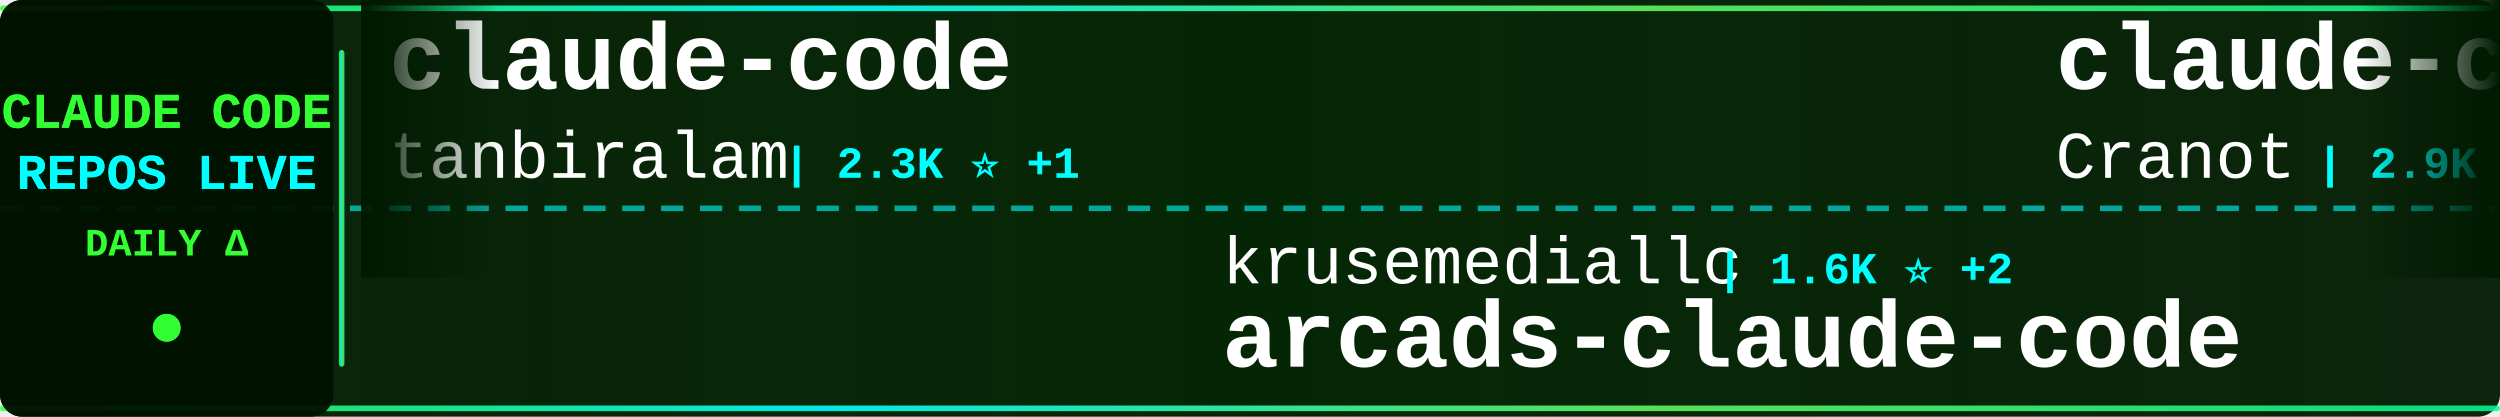
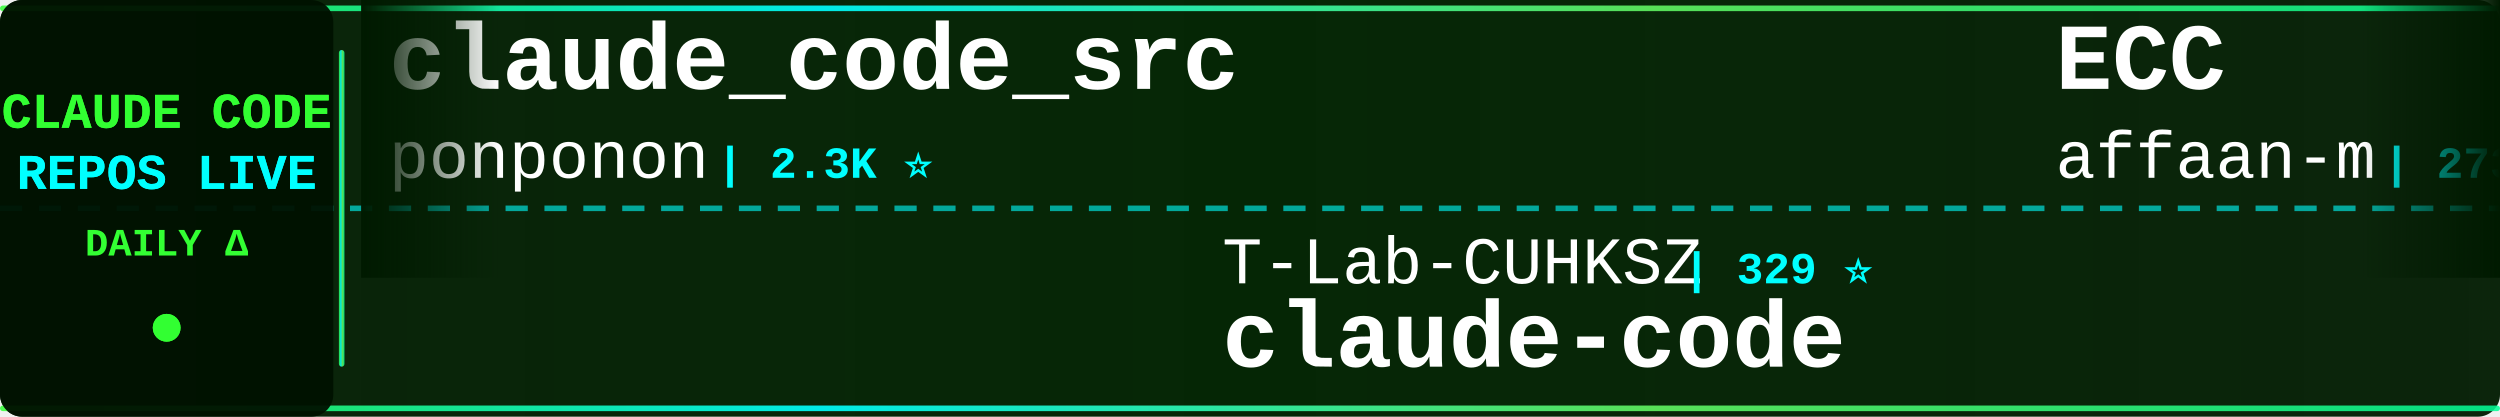
<svg xmlns="http://www.w3.org/2000/svg" width="900" height="150">
  <defs>
    <linearGradient id="tickerBg" x1="0%" y1="0%" x2="100%" y2="0%">
      <stop offset="0%" style="stop-color:#001a00;stop-opacity:0.95" />
      <stop offset="50%" style="stop-color:#002200;stop-opacity:0.98" />
      <stop offset="100%" style="stop-color:#001a00;stop-opacity:0.95" />
    </linearGradient>
    <linearGradient id="borderGrad" x1="0%" y1="0%" x2="100%" y2="0%">
      <stop offset="0%" style="stop-color:#33ff33;stop-opacity:0.85">
        <animate attributeName="stop-opacity" values="0.85;1;0.85" dur="2s" repeatCount="indefinite" />
      </stop>
      <stop offset="33%" style="stop-color:#00ffff;stop-opacity:0.9">
        <animate attributeName="stop-opacity" values="0.9;1;0.9" dur="2.2s" repeatCount="indefinite" />
      </stop>
      <stop offset="66%" style="stop-color:#66ff66;stop-opacity:0.85">
        <animate attributeName="stop-opacity" values="0.85;1;0.85" dur="1.8s" repeatCount="indefinite" />
      </stop>
      <stop offset="100%" style="stop-color:#00ff99;stop-opacity:0.85">
        <animate attributeName="stop-opacity" values="0.85;1;0.85" dur="2s" repeatCount="indefinite" />
      </stop>
    </linearGradient>
    <filter id="textGlow">
      <feGaussianBlur stdDeviation="0.1" result="coloredBlur" />
      <feMerge>
        <feMergeNode in="coloredBlur" />
        <feMergeNode in="SourceGraphic" />
      </feMerge>
    </filter>
    <filter id="metricGlow">
      <feGaussianBlur stdDeviation="0.2" result="coloredBlur" />
      <feMerge>
        <feMergeNode in="coloredBlur" />
        <feMergeNode in="SourceGraphic" />
      </feMerge>
    </filter>
    <linearGradient id="leftFade" x1="0%" y1="0%" x2="100%" y2="0%">
      <stop offset="0%" style="stop-color:#001a00;stop-opacity:1" />
      <stop offset="100%" style="stop-color:#001a00;stop-opacity:0" />
    </linearGradient>
    <linearGradient id="rightFade" x1="0%" y1="0%" x2="100%" y2="0%">
      <stop offset="0%" style="stop-color:#001a00;stop-opacity:0" />
      <stop offset="100%" style="stop-color:#001a00;stop-opacity:1" />
    </linearGradient>
  </defs>
  <rect width="900" height="150" fill="url(#tickerBg)" rx="8" />
  <rect x="0" y="2" width="900" height="2" fill="url(#borderGrad)" rx="1" />
  <rect x="0" y="146" width="900" height="2" fill="url(#borderGrad)" rx="1" />
  <line x1="0" y1="75" x2="900" y2="75" stroke="#00ffff" stroke-width="2" stroke-dasharray="8 6" opacity="0.6" />
  <rect x="0" y="0" width="120" height="150" fill="#001100" opacity="0.95" rx="8" />
  <text x="60" y="46" font-family="'Courier New', monospace" font-size="18" font-weight="bold" fill="#33ff33" text-anchor="middle" filter="url(#textGlow)">
    CLAUDE CODE
  </text>
  <text x="60" y="68" font-family="'Courier New', monospace" font-size="18" font-weight="bold" fill="#00ffff" text-anchor="middle" filter="url(#textGlow)">
    REPOS LIVE
  </text>
  <text x="60" y="92" font-family="'Courier New', monospace" font-size="14" font-weight="bold" fill="#33ff33" text-anchor="middle">
    DAILY Δ
  </text>
  <circle cx="60" cy="118" r="5" fill="#33ff33" filter="url(#metricGlow)">
    <animate attributeName="r" values="4;6;4" dur="1.5s" repeatCount="indefinite" />
    <animate attributeName="opacity" values="0.6;1;0.6" dur="1.5s" repeatCount="indefinite" />
  </circle>
  <rect x="122" y="18" width="2" height="114" fill="url(#borderGrad)" rx="1" />
  <clipPath id="tickerClip">
    <rect x="130" y="0" width="770" height="150" />
  </clipPath>
  <g clip-path="url(#tickerClip)">
    <g id="tickerItems">
      <animateTransform attributeName="transform" attributeType="XML" type="translate" from="0 0" to="-3000 0" dur="54s" repeatCount="indefinite" />
      <g transform="translate(0, 0)">
-         <text x="140" y="32" font-family="'Courier New', monospace" font-size="34" font-weight="bold" fill="#ffffff">claude-code</text>
-         <text x="140" y="64" font-family="'Courier New', monospace" font-size="24" font-weight="normal" fill="#ffffff" opacity="1.0">tanbiralam</text>
-         <text x="282" y="64" font-family="'Courier New', monospace" font-size="16" font-weight="bold" fill="#00ffff"> | 2.3K ⭐ +1</text>
+         <text x="140" y="32" font-family="'Courier New', monospace" font-size="34" font-weight="bold" fill="#ffffff">claude_code_src</text>
+         <text x="140" y="64" font-family="'Courier New', monospace" font-size="24" font-weight="normal" fill="#ffffff" opacity="1.0">ponponon</text>
+         <text x="258" y="64" font-family="'Courier New', monospace" font-size="16" font-weight="bold" fill="#00ffff"> | 2.3K ⭐</text>
      </g>
      <g transform="translate(300, 0)">
-         <text x="140" y="102" font-family="'Courier New', monospace" font-size="24" font-weight="normal" fill="#ffffff" opacity="1.0">krusemediallc</text>
-         <text x="318" y="102" font-family="'Courier New', monospace" font-size="16" font-weight="bold" fill="#00ffff"> | 1.6K ⭐ +2</text>
-         <text x="140" y="132" font-family="'Courier New', monospace" font-size="34" font-weight="bold" fill="#ffffff">arcads-claude-code</text>
+         <text x="140" y="102" font-family="'Courier New', monospace" font-size="24" font-weight="normal" fill="#ffffff" opacity="1.0">T-Lab-CUHKSZ</text>
+         <text x="306" y="102" font-family="'Courier New', monospace" font-size="16" font-weight="bold" fill="#00ffff"> | 329 ⭐</text>
+         <text x="140" y="132" font-family="'Courier New', monospace" font-size="34" font-weight="bold" fill="#ffffff">claude-code</text>
      </g>
      <g transform="translate(600, 0)">
-         <text x="140" y="32" font-family="'Courier New', monospace" font-size="34" font-weight="bold" fill="#ffffff">claude-code-guide</text>
-         <text x="140" y="64" font-family="'Courier New', monospace" font-size="24" font-weight="normal" fill="#ffffff" opacity="1.0">Cranot</text>
-         <text x="234" y="64" font-family="'Courier New', monospace" font-size="16" font-weight="bold" fill="#00ffff"> | 2.9K ⭐</text>
+         <text x="140" y="32" font-family="'Courier New', monospace" font-size="34" font-weight="bold" fill="#ffffff">ECC</text>
+         <text x="140" y="64" font-family="'Courier New', monospace" font-size="24" font-weight="normal" fill="#ffffff" opacity="1.0">affaan-m</text>
+         <text x="258" y="64" font-family="'Courier New', monospace" font-size="16" font-weight="bold" fill="#00ffff"> | 273.7K ⭐ +107</text>
      </g>
      <g transform="translate(900, 0)">
-         <text x="140" y="102" font-family="'Courier New', monospace" font-size="24" font-weight="normal" fill="#ffffff" opacity="1.0">musistudio</text>
-         <text x="282" y="102" font-family="'Courier New', monospace" font-size="16" font-weight="bold" fill="#00ffff"> | 37.6K ⭐ +5</text>
-         <text x="140" y="132" font-family="'Courier New', monospace" font-size="34" font-weight="bold" fill="#ffffff">claude-code-router</text>
+         <text x="140" y="102" font-family="'Courier New', monospace" font-size="24" font-weight="normal" fill="#ffffff" opacity="1.0">Piebald-AI</text>
+         <text x="282" y="102" font-family="'Courier New', monospace" font-size="16" font-weight="bold" fill="#00ffff"> | 12.8K ⭐ +3</text>
+         <text x="140" y="132" font-family="'Courier New', monospace" font-size="34" font-weight="bold" fill="#ffffff">claude-code-system-promp...</text>
      </g>
      <g transform="translate(1200, 0)">
-         <text x="140" y="32" font-family="'Courier New', monospace" font-size="34" font-weight="bold" fill="#ffffff">claude-code-book</text>
-         <text x="140" y="64" font-family="'Courier New', monospace" font-size="24" font-weight="normal" fill="#ffffff" opacity="1.0">lintsinghua</text>
-         <text x="294" y="64" font-family="'Courier New', monospace" font-size="16" font-weight="bold" fill="#00ffff"> | 4.3K ⭐</text>
+         <text x="140" y="32" font-family="'Courier New', monospace" font-size="34" font-weight="bold" fill="#ffffff">Claude-Code-Usage-Monito...</text>
+         <text x="140" y="64" font-family="'Courier New', monospace" font-size="24" font-weight="normal" fill="#ffffff" opacity="1.0">Maciek-roboblog</text>
+         <text x="342" y="64" font-family="'Courier New', monospace" font-size="16" font-weight="bold" fill="#00ffff"> | 8.7K ⭐</text>
      </g>
      <g transform="translate(1500, 0)">
-         <text x="140" y="102" font-family="'Courier New', monospace" font-size="24" font-weight="normal" fill="#ffffff" opacity="1.0">xorespesp</text>
-         <text x="270" y="102" font-family="'Courier New', monospace" font-size="16" font-weight="bold" fill="#00ffff"> | 233 ⭐</text>
+         <text x="140" y="102" font-family="'Courier New', monospace" font-size="24" font-weight="normal" fill="#ffffff" opacity="1.0">jarmuine</text>
+         <text x="258" y="102" font-family="'Courier New', monospace" font-size="16" font-weight="bold" fill="#00ffff"> | 2.3K ⭐</text>
        <text x="140" y="132" font-family="'Courier New', monospace" font-size="34" font-weight="bold" fill="#ffffff">claude-code</text>
      </g>
      <g transform="translate(1800, 0)">
-         <text x="140" y="32" font-family="'Courier New', monospace" font-size="34" font-weight="bold" fill="#ffffff">claude-code-local</text>
-         <text x="140" y="64" font-family="'Courier New', monospace" font-size="24" font-weight="normal" fill="#ffffff" opacity="1.0">nicedreamzapp</text>
-         <text x="318" y="64" font-family="'Courier New', monospace" font-size="16" font-weight="bold" fill="#00ffff"> | 3.3K ⭐ +1</text>
+         <text x="140" y="32" font-family="'Courier New', monospace" font-size="34" font-weight="bold" fill="#ffffff">claude-code-prompts</text>
+         <text x="140" y="64" font-family="'Courier New', monospace" font-size="24" font-weight="normal" fill="#ffffff" opacity="1.0">repowise-dev</text>
+         <text x="306" y="64" font-family="'Courier New', monospace" font-size="16" font-weight="bold" fill="#00ffff"> | 1.2K ⭐</text>
      </g>
      <g transform="translate(2100, 0)">
-         <text x="140" y="102" font-family="'Courier New', monospace" font-size="24" font-weight="normal" fill="#ffffff" opacity="1.0">KPR111</text>
-         <text x="234" y="102" font-family="'Courier New', monospace" font-size="16" font-weight="bold" fill="#00ffff"> | 18 ⭐</text>
-         <text x="140" y="132" font-family="'Courier New', monospace" font-size="34" font-weight="bold" fill="#ffffff">Claude-Code</text>
+         <text x="140" y="102" font-family="'Courier New', monospace" font-size="24" font-weight="normal" fill="#ffffff" opacity="1.0">tanbiralam</text>
+         <text x="282" y="102" font-family="'Courier New', monospace" font-size="16" font-weight="bold" fill="#00ffff"> | 2.3K ⭐ +1</text>
+         <text x="140" y="132" font-family="'Courier New', monospace" font-size="34" font-weight="bold" fill="#ffffff">claude-code</text>
      </g>
      <g transform="translate(2400, 0)">
-         <text x="140" y="32" font-family="'Courier New', monospace" font-size="34" font-weight="bold" fill="#ffffff">claude-code-hooks-master...</text>
-         <text x="140" y="64" font-family="'Courier New', monospace" font-size="24" font-weight="normal" fill="#ffffff" opacity="1.0">disler</text>
-         <text x="234" y="64" font-family="'Courier New', monospace" font-size="16" font-weight="bold" fill="#00ffff"> | 3.9K ⭐ +1</text>
+         <text x="140" y="32" font-family="'Courier New', monospace" font-size="34" font-weight="bold" fill="#ffffff">claude-code-rust</text>
+         <text x="140" y="64" font-family="'Courier New', monospace" font-size="24" font-weight="normal" fill="#ffffff" opacity="1.0">lorryjovens-hub</text>
+         <text x="342" y="64" font-family="'Courier New', monospace" font-size="16" font-weight="bold" fill="#00ffff"> | 1.7K ⭐</text>
      </g>
      <g transform="translate(2700, 0)">
-         <text x="140" y="102" font-family="'Courier New', monospace" font-size="24" font-weight="normal" fill="#ffffff" opacity="1.0">codeaashu</text>
-         <text x="270" y="102" font-family="'Courier New', monospace" font-size="16" font-weight="bold" fill="#00ffff"> | 3.4K ⭐</text>
+         <text x="140" y="102" font-family="'Courier New', monospace" font-size="24" font-weight="normal" fill="#ffffff" opacity="1.0">zebbern</text>
+         <text x="246" y="102" font-family="'Courier New', monospace" font-size="16" font-weight="bold" fill="#00ffff"> | 4.6K ⭐ +1</text>
+         <text x="140" y="132" font-family="'Courier New', monospace" font-size="34" font-weight="bold" fill="#ffffff">claude-code-guide</text>
+       </g>
+       <g transform="translate(3000, 0)">
+         <text x="140" y="32" font-family="'Courier New', monospace" font-size="34" font-weight="bold" fill="#ffffff">claude_code_src</text>
+         <text x="140" y="64" font-family="'Courier New', monospace" font-size="24" font-weight="normal" fill="#ffffff" opacity="1.0">ponponon</text>
+         <text x="258" y="64" font-family="'Courier New', monospace" font-size="16" font-weight="bold" fill="#00ffff"> | 2.3K ⭐</text>
+       </g>
+       <g transform="translate(3300, 0)">
+         <text x="140" y="102" font-family="'Courier New', monospace" font-size="24" font-weight="normal" fill="#ffffff" opacity="1.0">T-Lab-CUHKSZ</text>
+         <text x="306" y="102" font-family="'Courier New', monospace" font-size="16" font-weight="bold" fill="#00ffff"> | 329 ⭐</text>
        <text x="140" y="132" font-family="'Courier New', monospace" font-size="34" font-weight="bold" fill="#ffffff">claude-code</text>
      </g>
-       <g transform="translate(3000, 0)">
-         <text x="140" y="32" font-family="'Courier New', monospace" font-size="34" font-weight="bold" fill="#ffffff">claude-code</text>
-         <text x="140" y="64" font-family="'Courier New', monospace" font-size="24" font-weight="normal" fill="#ffffff" opacity="1.0">tanbiralam</text>
-         <text x="282" y="64" font-family="'Courier New', monospace" font-size="16" font-weight="bold" fill="#00ffff"> | 2.3K ⭐ +1</text>
-       </g>
-       <g transform="translate(3300, 0)">
-         <text x="140" y="102" font-family="'Courier New', monospace" font-size="24" font-weight="normal" fill="#ffffff" opacity="1.0">krusemediallc</text>
-         <text x="318" y="102" font-family="'Courier New', monospace" font-size="16" font-weight="bold" fill="#00ffff"> | 1.6K ⭐ +2</text>
-         <text x="140" y="132" font-family="'Courier New', monospace" font-size="34" font-weight="bold" fill="#ffffff">arcads-claude-code</text>
-       </g>
      <g transform="translate(3600, 0)">
-         <text x="140" y="32" font-family="'Courier New', monospace" font-size="34" font-weight="bold" fill="#ffffff">claude-code-guide</text>
-         <text x="140" y="64" font-family="'Courier New', monospace" font-size="24" font-weight="normal" fill="#ffffff" opacity="1.0">Cranot</text>
-         <text x="234" y="64" font-family="'Courier New', monospace" font-size="16" font-weight="bold" fill="#00ffff"> | 2.9K ⭐</text>
+         <text x="140" y="32" font-family="'Courier New', monospace" font-size="34" font-weight="bold" fill="#ffffff">ECC</text>
+         <text x="140" y="64" font-family="'Courier New', monospace" font-size="24" font-weight="normal" fill="#ffffff" opacity="1.0">affaan-m</text>
+         <text x="258" y="64" font-family="'Courier New', monospace" font-size="16" font-weight="bold" fill="#00ffff"> | 273.7K ⭐ +107</text>
      </g>
      <g transform="translate(3900, 0)">
-         <text x="140" y="102" font-family="'Courier New', monospace" font-size="24" font-weight="normal" fill="#ffffff" opacity="1.0">musistudio</text>
-         <text x="282" y="102" font-family="'Courier New', monospace" font-size="16" font-weight="bold" fill="#00ffff"> | 37.6K ⭐ +5</text>
-         <text x="140" y="132" font-family="'Courier New', monospace" font-size="34" font-weight="bold" fill="#ffffff">claude-code-router</text>
+         <text x="140" y="102" font-family="'Courier New', monospace" font-size="24" font-weight="normal" fill="#ffffff" opacity="1.0">Piebald-AI</text>
+         <text x="282" y="102" font-family="'Courier New', monospace" font-size="16" font-weight="bold" fill="#00ffff"> | 12.8K ⭐ +3</text>
+         <text x="140" y="132" font-family="'Courier New', monospace" font-size="34" font-weight="bold" fill="#ffffff">claude-code-system-promp...</text>
      </g>
    </g>
  </g>
  <rect x="130" y="0" width="50" height="100" fill="url(#leftFade)" />
  <rect x="850" y="0" width="50" height="100" fill="url(#rightFade)" />
</svg>
